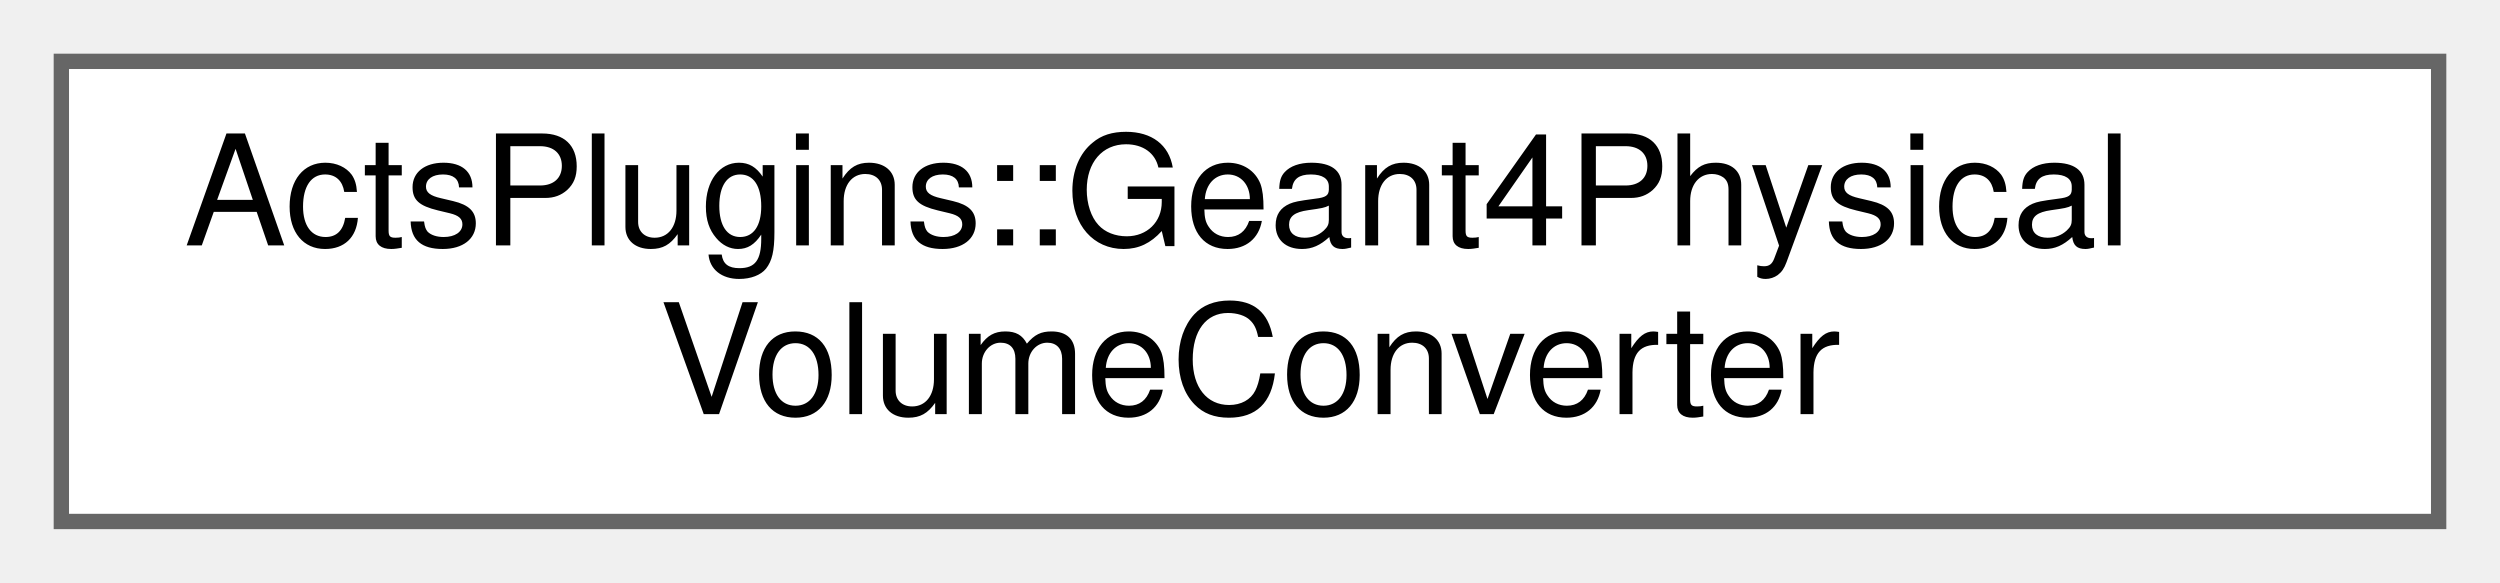
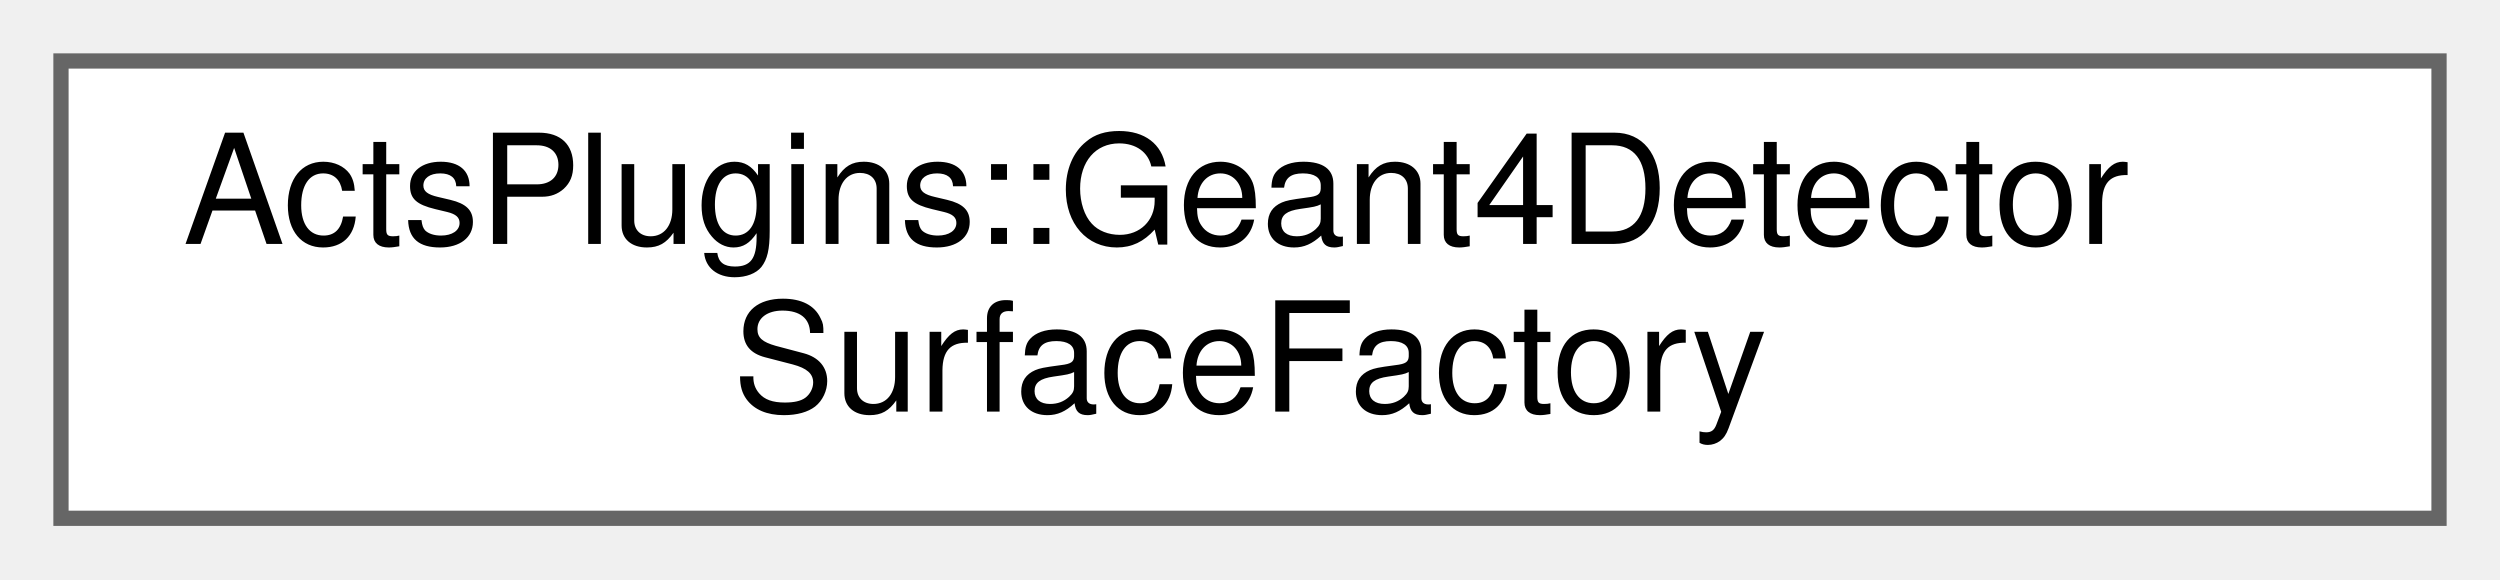
- <svg xmlns="http://www.w3.org/2000/svg" xmlns:xlink="http://www.w3.org/1999/xlink" width="163pt" height="38pt" viewBox="0.00 0.00 163.00 38.00">
+ <svg xmlns="http://www.w3.org/2000/svg" xmlns:xlink="http://www.w3.org/1999/xlink" width="164pt" height="38pt" viewBox="0.00 0.00 164.00 38.00">
  <g id="graph0" class="graph" transform="scale(1 1) rotate(0) translate(4 34)">
    <g id="Node000000" class="node">
      <g id="a_Node000000">
-         <a xlink:href="struct_acts_plugins_1_1_geant4_physical_volume_converter.html" target="_top" xlink:title="Converter for Geant4 physical volumes to ACTS surfaces.">
-           <polygon fill="white" stroke="#666666" points="155,-30 0,-30 0,0 155,0 155,-30" />
-           <text text-anchor="start" x="8" y="-18" font-family="Helvetica,sans-Serif" font-size="10.00">ActsPlugins::Geant4Physical</text>
-           <text text-anchor="middle" x="77.5" y="-7" font-family="Helvetica,sans-Serif" font-size="10.00">VolumeConverter</text>
+         <a xlink:href="class_acts_plugins_1_1_geant4_detector_surface_factory.html" target="_top" xlink:title="A factory to convert Geant4 physical volumes into Geant4 detector elements.">
+           <polygon fill="white" stroke="#666666" points="156,-30 0,-30 0,0 156,0 156,-30" />
+           <text text-anchor="start" x="8" y="-18" font-family="Helvetica,sans-Serif" font-size="10.00">ActsPlugins::Geant4Detector</text>
+           <text text-anchor="middle" x="78" y="-7" font-family="Helvetica,sans-Serif" font-size="10.00">SurfaceFactory</text>
        </a>
      </g>
    </g>
  </g>
</svg>
